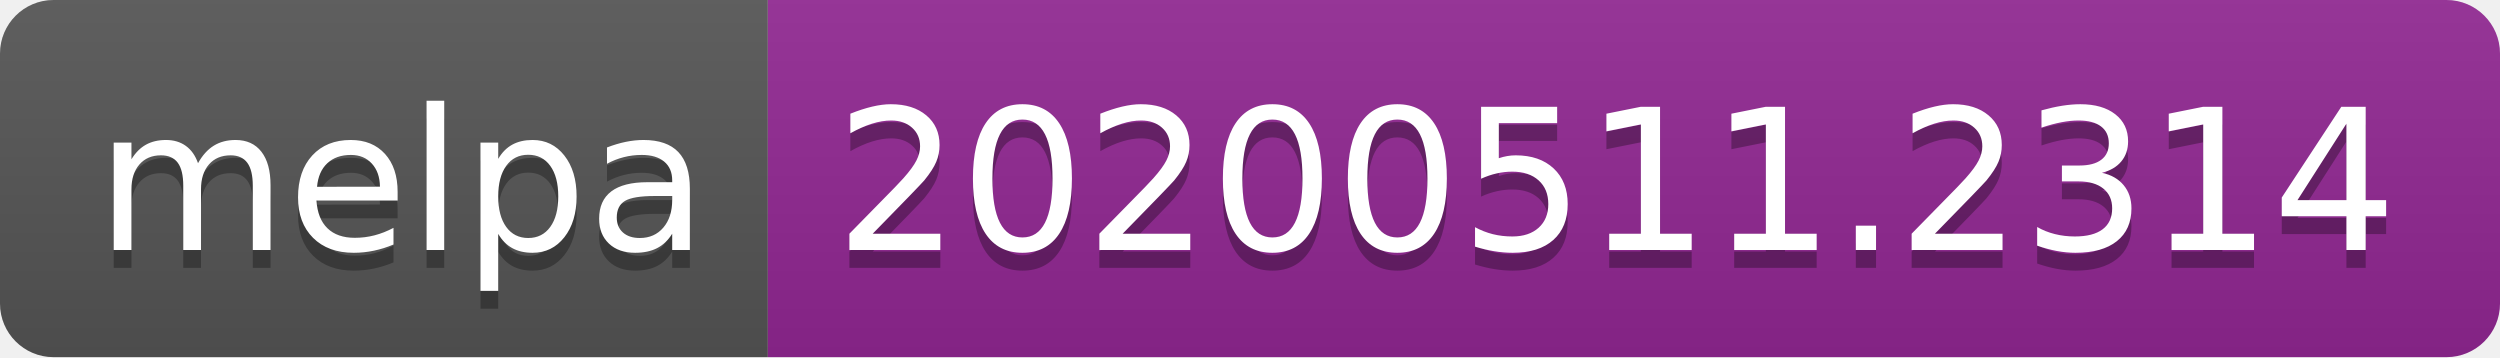
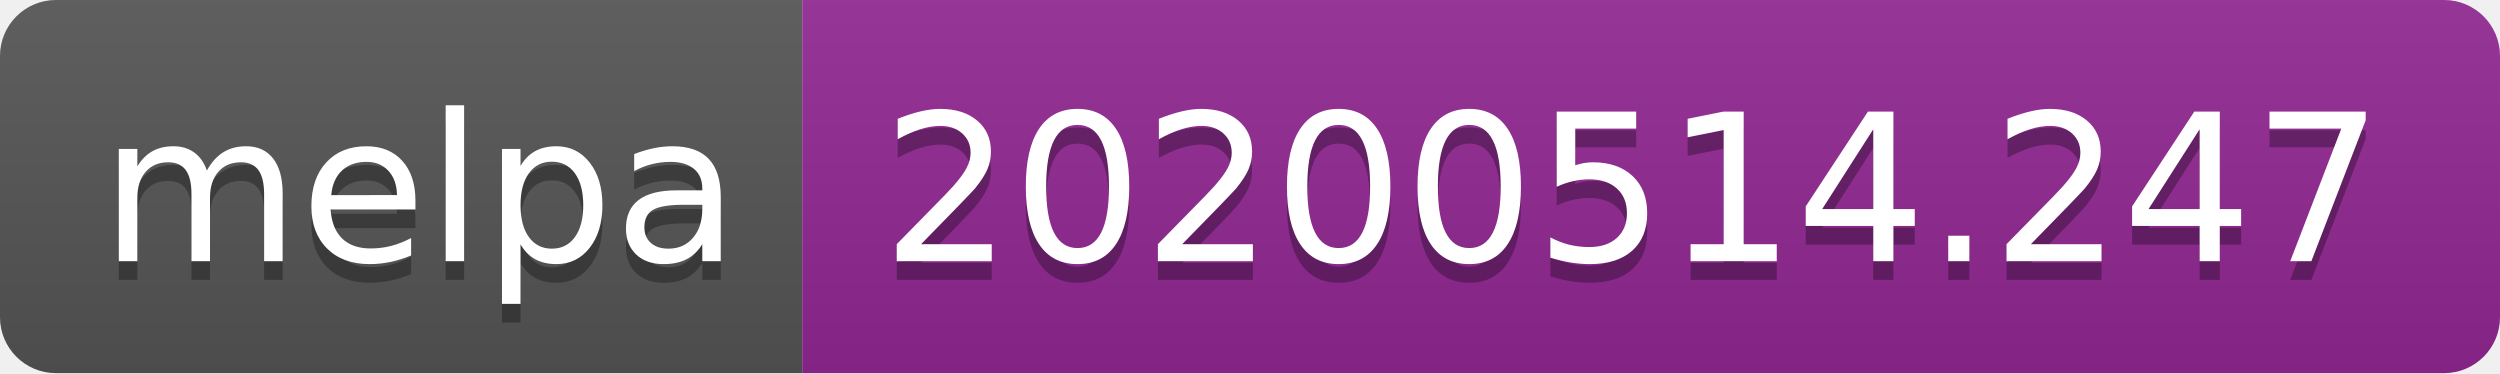
- <svg xmlns="http://www.w3.org/2000/svg" width="140" height="20">
+ <svg xmlns="http://www.w3.org/2000/svg" width="134" height="20">
  <linearGradient id="s" x2="0" y2="100%">
    <stop offset="0" stop-color="#bbb" stop-opacity=".1" />
    <stop offset="1" stop-opacity=".1" />
  </linearGradient>
  <clipPath id="r">
-     <rect width="140" height="20" rx="3" fill="#fff" />
+     <rect width="134" height="20" rx="3" fill="#fff" />
  </clipPath>
  <g clip-path="url(#r)">
    <rect width="43" height="20" fill="#555" />
-     <rect x="43" width="97" height="20" fill="#922793" />
-     <rect width="140" height="20" fill="url(#s)" />
+     <rect x="43" width="91" height="20" fill="#922793" />
+     <rect width="134" height="20" fill="url(#s)" />
  </g>
  <g fill="#fff" text-anchor="middle" font-family="Verdana,Geneva,DejaVu Sans,sans-serif" text-rendering="geometricPrecision" font-size="110">
    <text x="225" y="150" fill="#010101" fill-opacity=".3" transform="scale(.1)" textLength="330">melpa</text>
    <text x="225" y="140" transform="scale(.1)" textLength="330">melpa</text>
-     <text x="905" y="150" fill="#010101" fill-opacity=".3" transform="scale(.1)" textLength="870">20200511.2314</text>
-     <text x="905" y="140" transform="scale(.1)" textLength="870">20200511.2314</text>
+     <text x="875" y="150" fill="#010101" fill-opacity=".3" transform="scale(.1)" textLength="810">20200514.247</text>
+     <text x="875" y="140" transform="scale(.1)" textLength="810">20200514.247</text>
  </g>
</svg>
